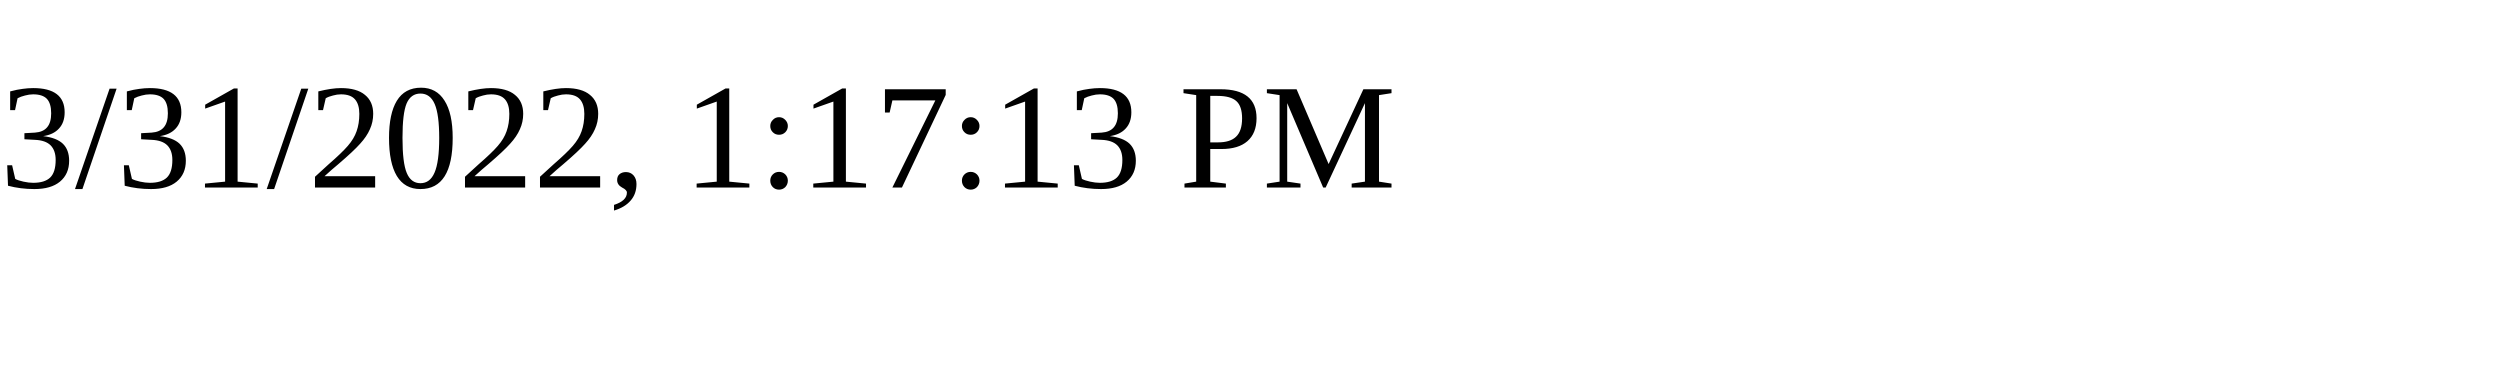
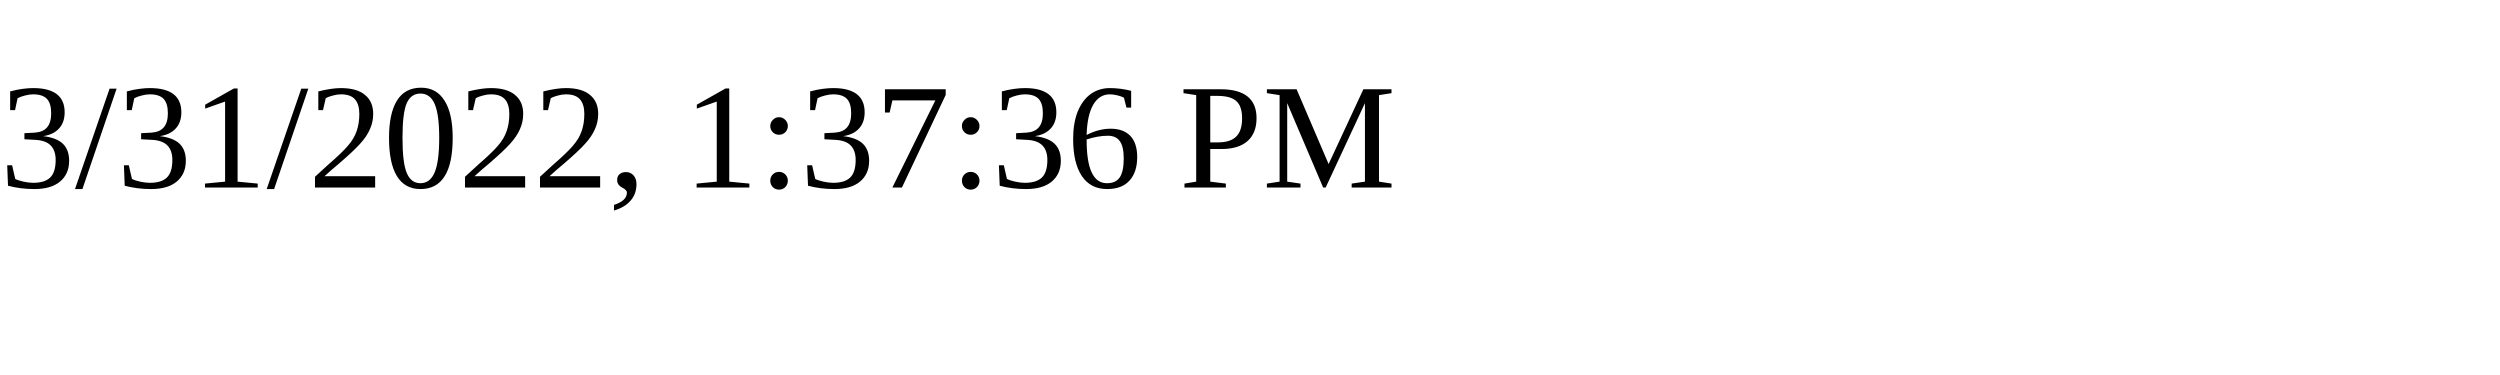
<svg xmlns="http://www.w3.org/2000/svg" height="30" width="200">
-   <text x="0" y="15">3/31/2022, 1:17:13 PM</text>
+   <text x="0" y="15">3/31/2022, 1:37:36 PM</text>
</svg>
